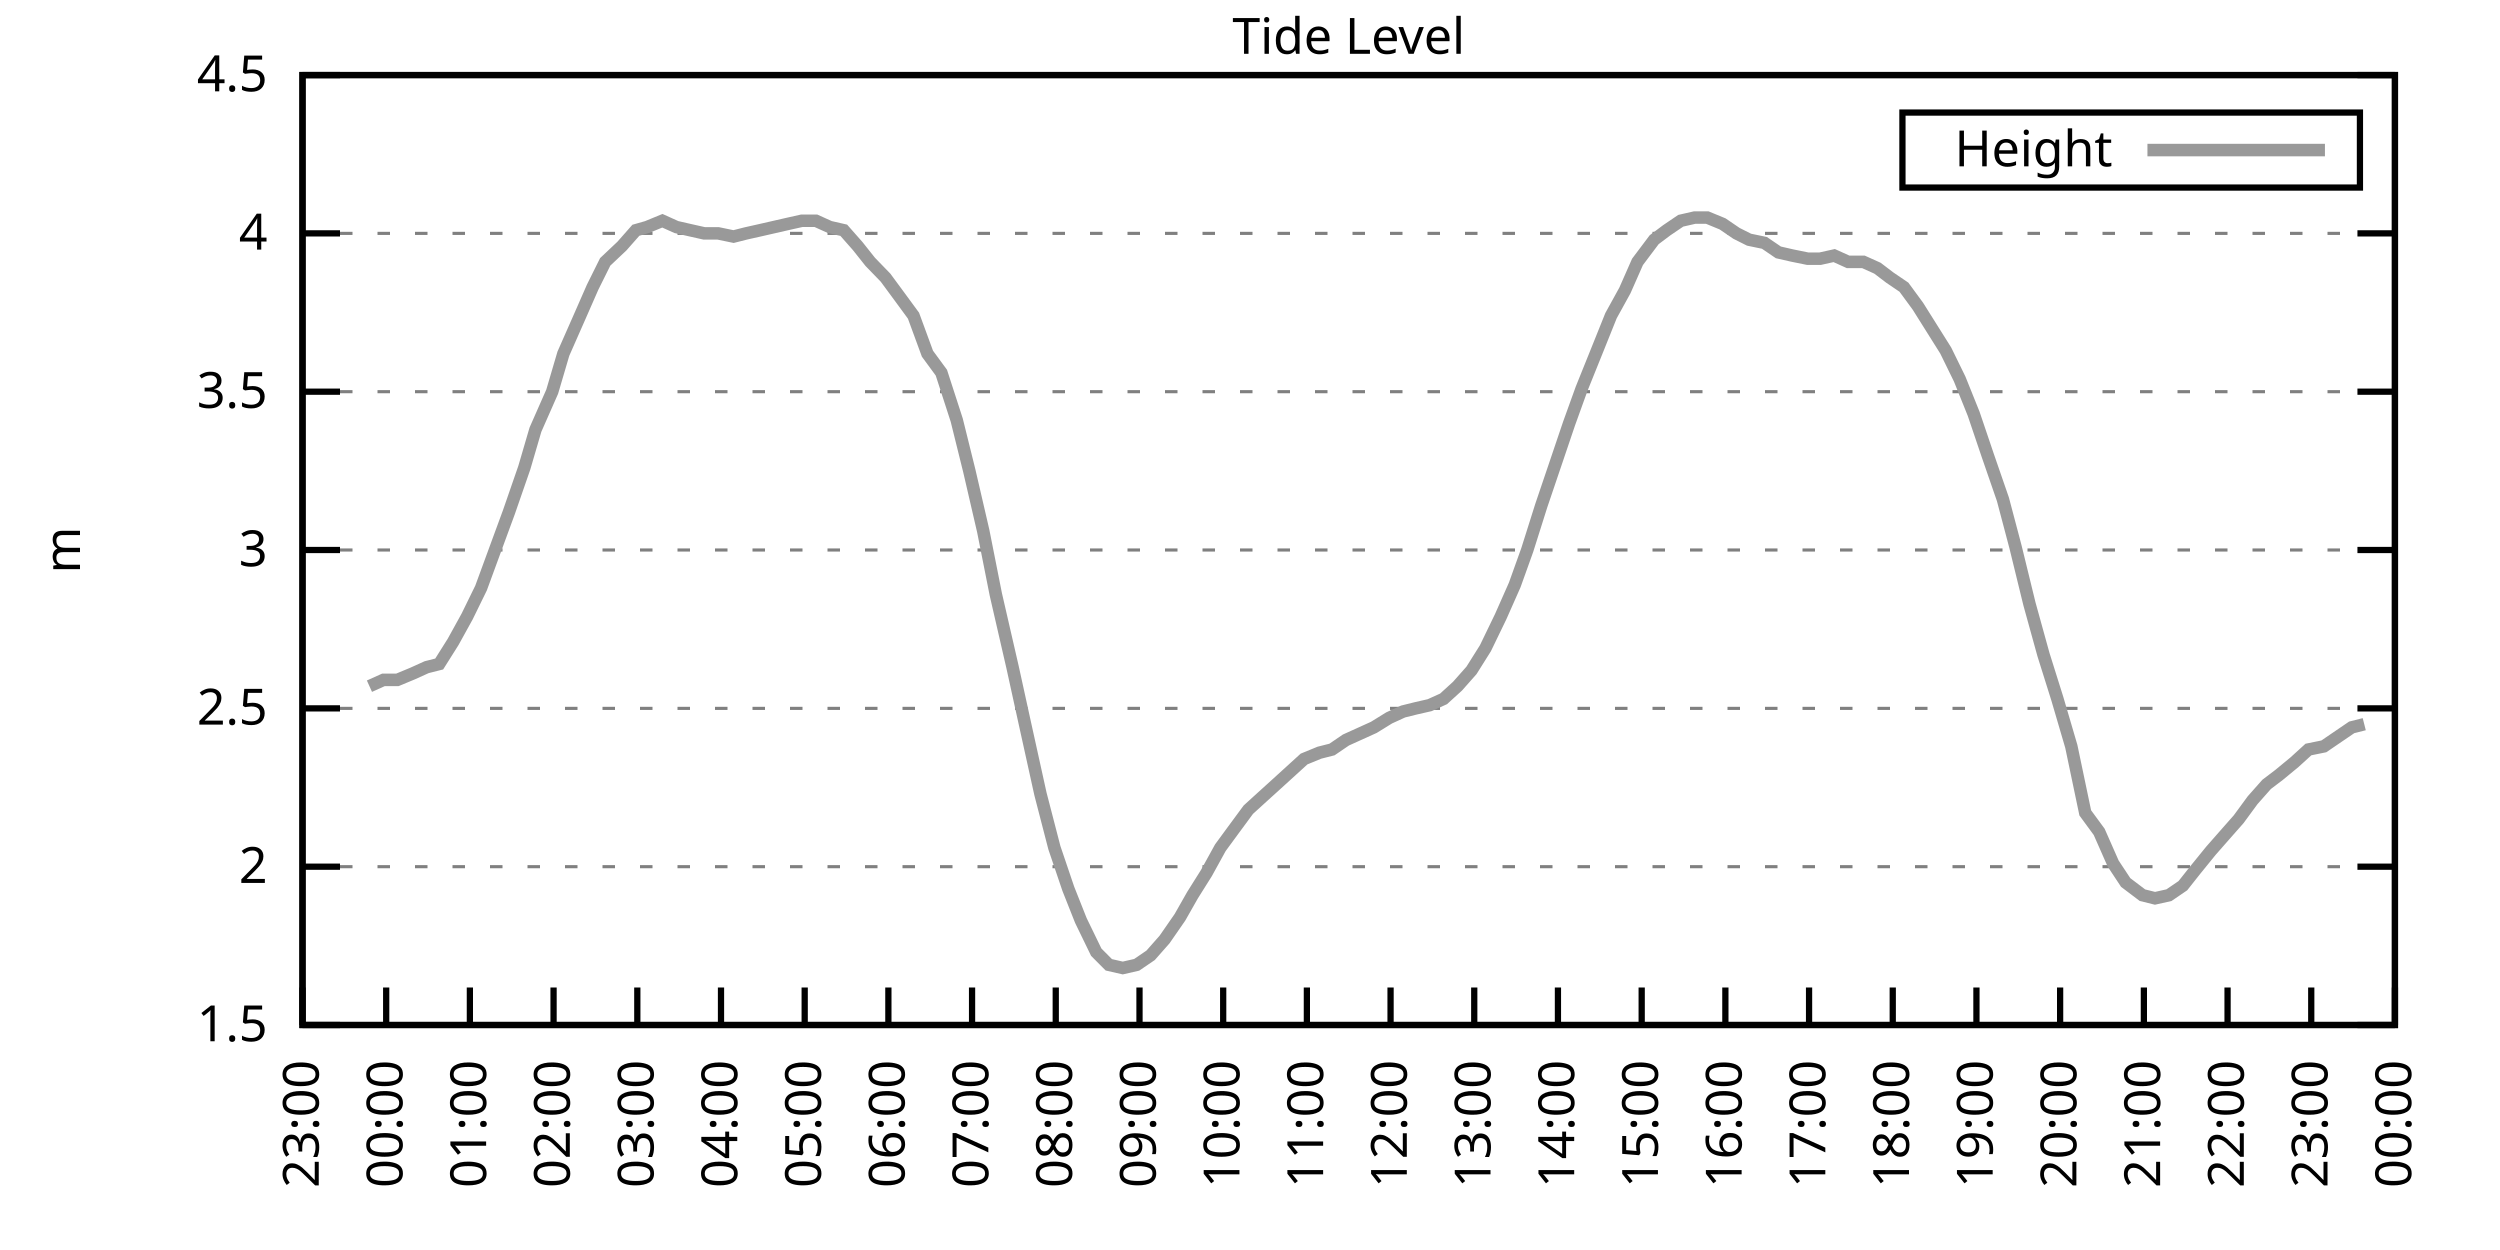
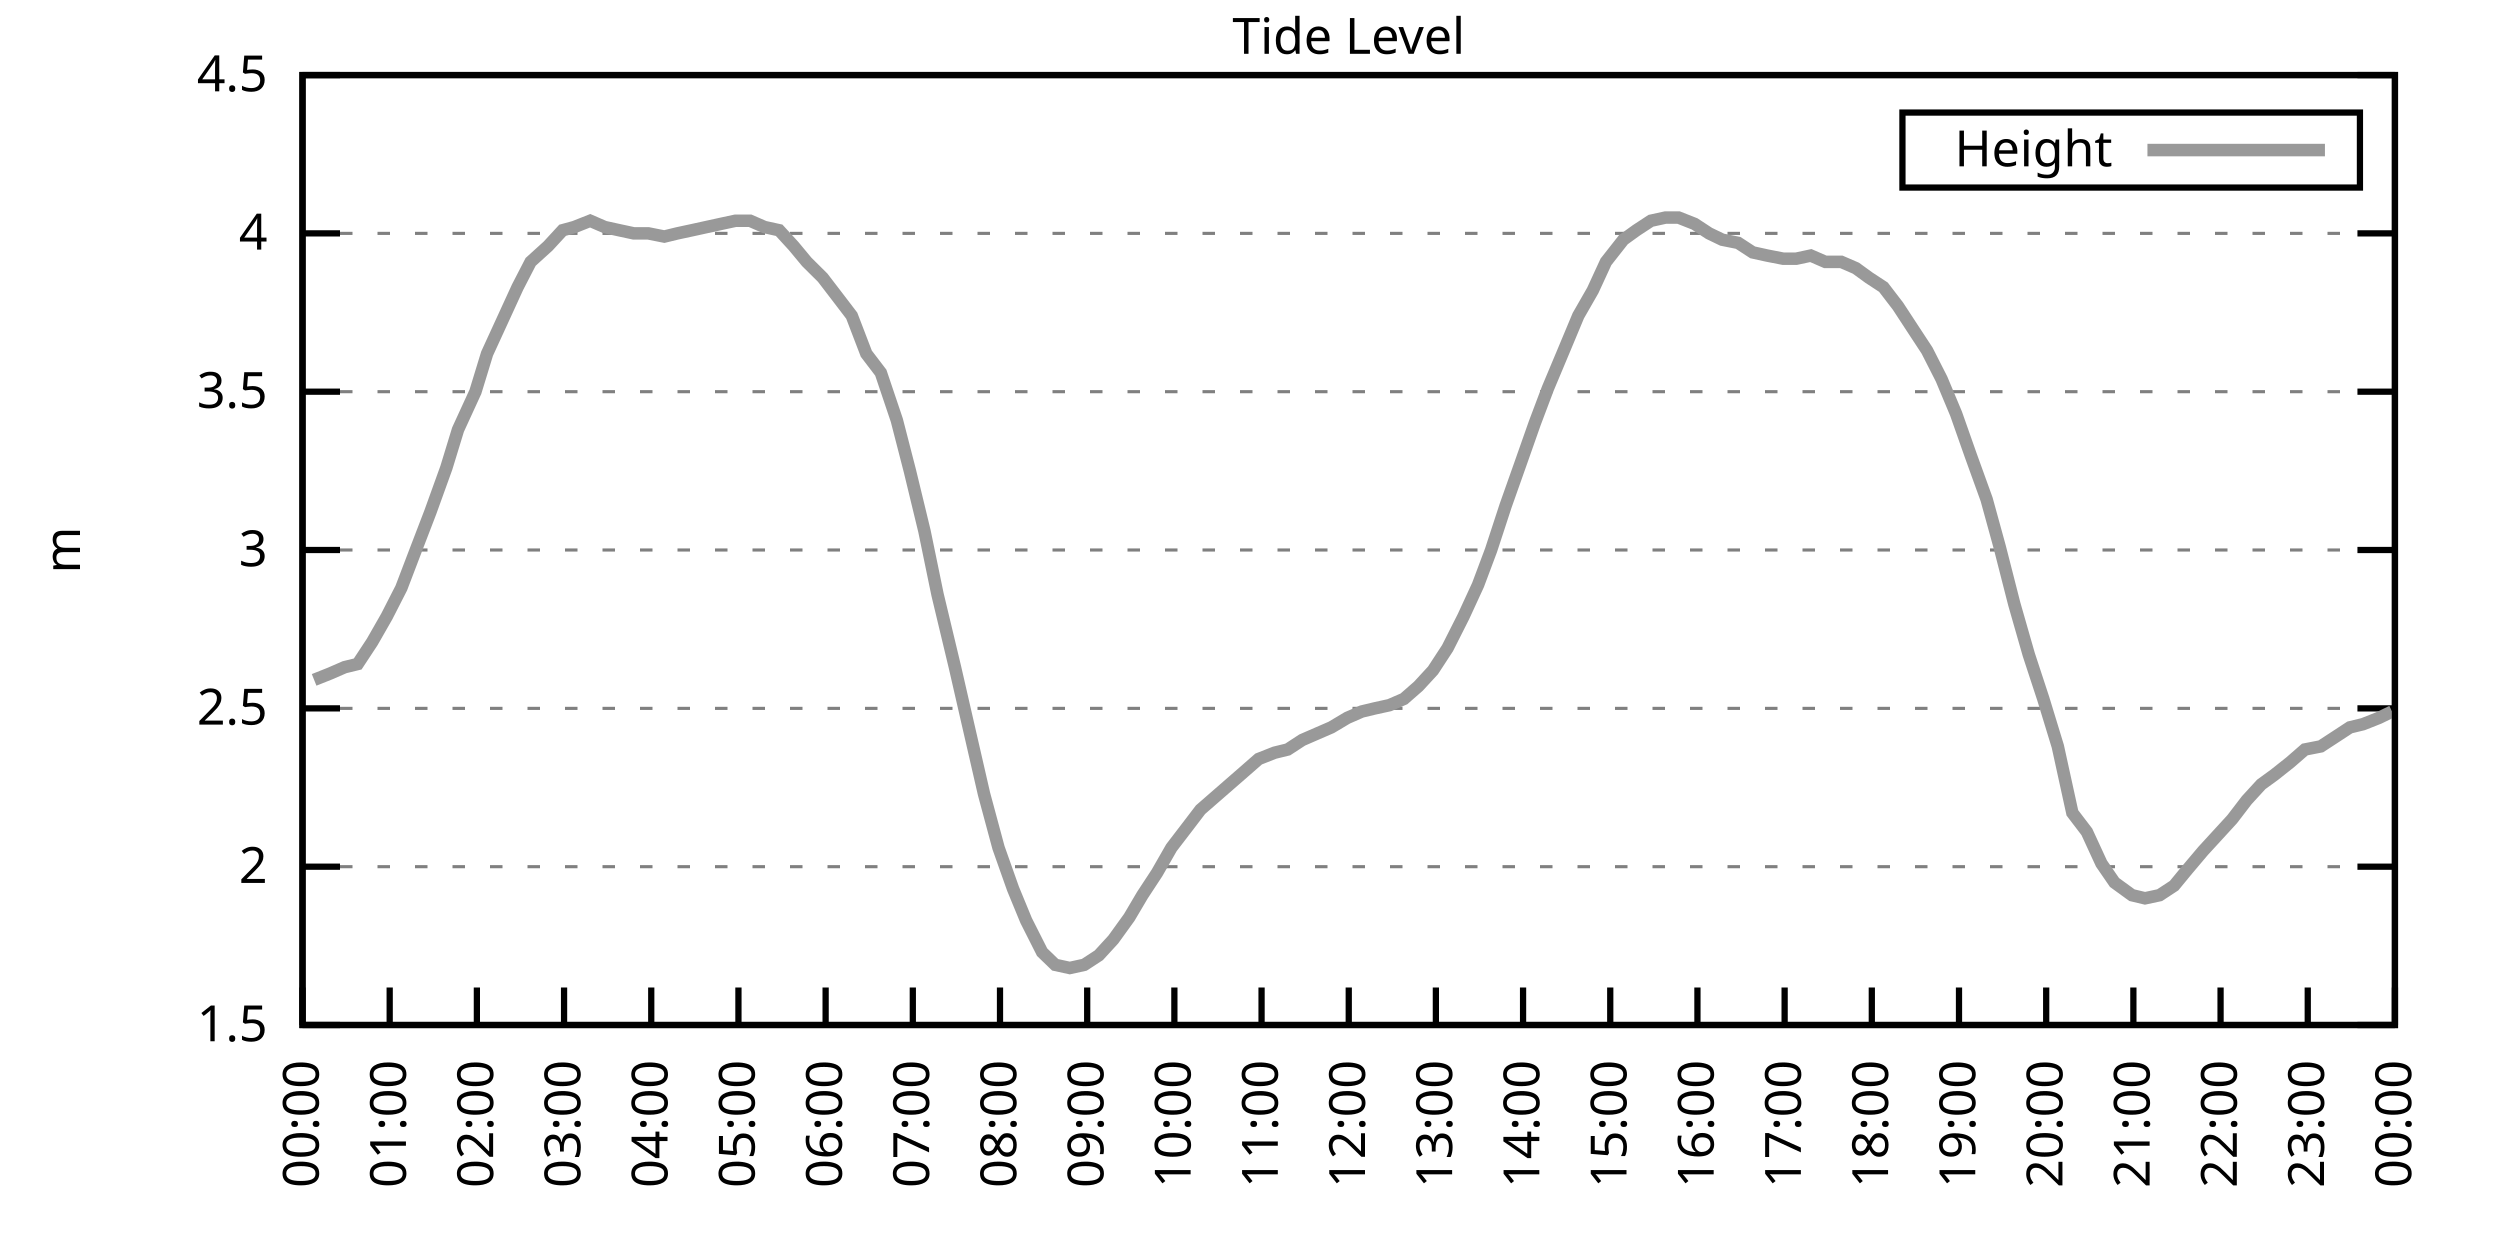
<svg xmlns="http://www.w3.org/2000/svg" xmlns:xlink="http://www.w3.org/1999/xlink" width="400" height="200" viewBox="0 0 400 200">
  <g id="gnuplot_canvas">
    <rect x="0" y="0" width="400" height="200" fill="none" />
    <defs>
      <circle id="gpDot" r="0.5" stroke-width="0.5" stroke="currentColor" />
      <path id="gpPt0" stroke-width="0.333" stroke="currentColor" d="M-1,0 h2 M0,-1 v2" />
      <path id="gpPt1" stroke-width="0.333" stroke="currentColor" d="M-1,-1 L1,1 M1,-1 L-1,1" />
      <path id="gpPt2" stroke-width="0.333" stroke="currentColor" d="M-1,0 L1,0 M0,-1 L0,1 M-1,-1 L1,1 M-1,1 L1,-1" />
      <rect id="gpPt3" stroke-width="0.333" stroke="currentColor" x="-1" y="-1" width="2" height="2" />
      <rect id="gpPt4" stroke-width="0.333" stroke="currentColor" fill="currentColor" x="-1" y="-1" width="2" height="2" />
      <circle id="gpPt5" stroke-width="0.333" stroke="currentColor" cx="0" cy="0" r="1" />
      <use xlink:href="#gpPt5" id="gpPt6" fill="currentColor" stroke="none" />
      <path id="gpPt7" stroke-width="0.333" stroke="currentColor" d="M0,-1.33 L-1.33,0.67 L1.33,0.67 z" />
      <use xlink:href="#gpPt7" id="gpPt8" fill="currentColor" stroke="none" />
      <use xlink:href="#gpPt7" id="gpPt9" stroke="currentColor" transform="rotate(180)" />
      <use xlink:href="#gpPt9" id="gpPt10" fill="currentColor" stroke="none" />
      <use xlink:href="#gpPt3" id="gpPt11" stroke="currentColor" transform="rotate(45)" />
      <use xlink:href="#gpPt11" id="gpPt12" fill="currentColor" stroke="none" />
      <path id="gpPt13" stroke-width="0.333" stroke="currentColor" d="M0,1.330 L1.265,0.411 L0.782,-1.067 L-0.782,-1.076 L-1.265,0.411 z" />
      <use xlink:href="#gpPt13" id="gpPt14" fill="currentColor" stroke="none" />
      <filter id="textbox" filterUnits="objectBoundingBox" x="0" y="0" height="1" width="1">
        <feFlood flood-color="white" flood-opacity="1" result="bgnd" />
        <feComposite in="SourceGraphic" in2="bgnd" operator="atop" />
      </filter>
      <filter id="greybox" filterUnits="objectBoundingBox" x="0" y="0" height="1" width="1">
        <feFlood flood-color="lightgrey" flood-opacity="1" result="grey" />
        <feComposite in="SourceGraphic" in2="grey" operator="atop" />
      </filter>
    </defs>
    <g fill="none" color="white" stroke="currentColor" stroke-width="1.00" stroke-linecap="butt" stroke-linejoin="miter">
</g>
    <g fill="none" color="black" stroke="currentColor" stroke-width="1.00" stroke-linecap="butt" stroke-linejoin="miter">
      <g stroke="none" shape-rendering="crispEdges">
        <polygon fill="rgb(255, 255, 255)" points="48.40,164.00 383.18,164.00 383.18,12.02 48.40,12.02 " />
      </g>
    </g>
    <g fill="none" color="black" stroke="currentColor" stroke-width="1.00" stroke-linecap="butt" stroke-linejoin="miter">
</g>
    <g fill="none" color="black" stroke="black" stroke-width="0.50" stroke-linecap="butt" stroke-linejoin="miter">
</g>
    <g fill="none" color="gray" stroke="currentColor" stroke-width="0.50" stroke-linecap="butt" stroke-linejoin="miter">
      <path stroke="gray" stroke-dasharray="2,4" class="gridline" d="M48.40,164.00 L383.19,164.00  " />
    </g>
    <g fill="none" color="gray" stroke="gray" stroke-width="1.00" stroke-linecap="butt" stroke-linejoin="miter">
</g>
    <g fill="none" color="black" stroke="currentColor" stroke-width="1.00" stroke-linecap="butt" stroke-linejoin="miter">
      <path stroke="black" d="M48.40,164.00 L54.40,164.00 M383.19,164.00 L377.19,164.00  " />
      <g transform="translate(42.80,166.60)" stroke="none" fill="black" font-family="Sans" font-size="8.00" text-anchor="end">
        <text>
          <tspan font-family="Sans"> 1.5</tspan>
        </text>
      </g>
    </g>
    <g fill="none" color="black" stroke="currentColor" stroke-width="1.00" stroke-linecap="butt" stroke-linejoin="miter">
</g>
    <g fill="none" color="black" stroke="black" stroke-width="0.50" stroke-linecap="butt" stroke-linejoin="miter">
</g>
    <g fill="none" color="gray" stroke="currentColor" stroke-width="0.50" stroke-linecap="butt" stroke-linejoin="miter">
      <path stroke="gray" stroke-dasharray="2,4" class="gridline" d="M48.40,138.67 L383.19,138.67  " />
    </g>
    <g fill="none" color="gray" stroke="gray" stroke-width="1.00" stroke-linecap="butt" stroke-linejoin="miter">
</g>
    <g fill="none" color="black" stroke="currentColor" stroke-width="1.00" stroke-linecap="butt" stroke-linejoin="miter">
      <path stroke="black" d="M48.40,138.67 L54.40,138.67 M383.19,138.67 L377.19,138.67  " />
      <g transform="translate(42.80,141.27)" stroke="none" fill="black" font-family="Sans" font-size="8.00" text-anchor="end">
        <text>
          <tspan font-family="Sans"> 2</tspan>
        </text>
      </g>
    </g>
    <g fill="none" color="black" stroke="currentColor" stroke-width="1.00" stroke-linecap="butt" stroke-linejoin="miter">
</g>
    <g fill="none" color="black" stroke="black" stroke-width="0.50" stroke-linecap="butt" stroke-linejoin="miter">
</g>
    <g fill="none" color="gray" stroke="currentColor" stroke-width="0.50" stroke-linecap="butt" stroke-linejoin="miter">
      <path stroke="gray" stroke-dasharray="2,4" class="gridline" d="M48.40,113.34 L383.19,113.34  " />
    </g>
    <g fill="none" color="gray" stroke="gray" stroke-width="1.00" stroke-linecap="butt" stroke-linejoin="miter">
</g>
    <g fill="none" color="black" stroke="currentColor" stroke-width="1.00" stroke-linecap="butt" stroke-linejoin="miter">
      <path stroke="black" d="M48.40,113.34 L54.40,113.34 M383.19,113.34 L377.19,113.34  " />
      <g transform="translate(42.80,115.94)" stroke="none" fill="black" font-family="Sans" font-size="8.00" text-anchor="end">
        <text>
          <tspan font-family="Sans"> 2.5</tspan>
        </text>
      </g>
    </g>
    <g fill="none" color="black" stroke="currentColor" stroke-width="1.00" stroke-linecap="butt" stroke-linejoin="miter">
</g>
    <g fill="none" color="black" stroke="black" stroke-width="0.50" stroke-linecap="butt" stroke-linejoin="miter">
</g>
    <g fill="none" color="gray" stroke="currentColor" stroke-width="0.50" stroke-linecap="butt" stroke-linejoin="miter">
      <path stroke="gray" stroke-dasharray="2,4" class="gridline" d="M48.40,88.00 L383.19,88.00  " />
    </g>
    <g fill="none" color="gray" stroke="gray" stroke-width="1.00" stroke-linecap="butt" stroke-linejoin="miter">
</g>
    <g fill="none" color="black" stroke="currentColor" stroke-width="1.00" stroke-linecap="butt" stroke-linejoin="miter">
      <path stroke="black" d="M48.40,88.00 L54.40,88.00 M383.19,88.00 L377.19,88.00  " />
      <g transform="translate(42.80,90.60)" stroke="none" fill="black" font-family="Sans" font-size="8.00" text-anchor="end">
        <text>
          <tspan font-family="Sans"> 3</tspan>
        </text>
      </g>
    </g>
    <g fill="none" color="black" stroke="currentColor" stroke-width="1.00" stroke-linecap="butt" stroke-linejoin="miter">
</g>
    <g fill="none" color="black" stroke="black" stroke-width="0.50" stroke-linecap="butt" stroke-linejoin="miter">
</g>
    <g fill="none" color="gray" stroke="currentColor" stroke-width="0.50" stroke-linecap="butt" stroke-linejoin="miter">
      <path stroke="gray" stroke-dasharray="2,4" class="gridline" d="M48.40,62.67 L383.19,62.67  " />
    </g>
    <g fill="none" color="gray" stroke="gray" stroke-width="1.00" stroke-linecap="butt" stroke-linejoin="miter">
</g>
    <g fill="none" color="black" stroke="currentColor" stroke-width="1.00" stroke-linecap="butt" stroke-linejoin="miter">
      <path stroke="black" d="M48.40,62.67 L54.40,62.67 M383.19,62.67 L377.19,62.67  " />
      <g transform="translate(42.80,65.27)" stroke="none" fill="black" font-family="Sans" font-size="8.00" text-anchor="end">
        <text>
          <tspan font-family="Sans"> 3.5</tspan>
        </text>
      </g>
    </g>
    <g fill="none" color="black" stroke="currentColor" stroke-width="1.00" stroke-linecap="butt" stroke-linejoin="miter">
</g>
    <g fill="none" color="black" stroke="black" stroke-width="0.50" stroke-linecap="butt" stroke-linejoin="miter">
</g>
    <g fill="none" color="gray" stroke="currentColor" stroke-width="0.50" stroke-linecap="butt" stroke-linejoin="miter">
      <path stroke="gray" stroke-dasharray="2,4" class="gridline" d="M48.40,37.34 L383.19,37.34  " />
    </g>
    <g fill="none" color="gray" stroke="gray" stroke-width="1.00" stroke-linecap="butt" stroke-linejoin="miter">
</g>
    <g fill="none" color="black" stroke="currentColor" stroke-width="1.00" stroke-linecap="butt" stroke-linejoin="miter">
      <path stroke="black" d="M48.40,37.34 L54.40,37.34 M383.19,37.34 L377.19,37.34  " />
      <g transform="translate(42.80,39.94)" stroke="none" fill="black" font-family="Sans" font-size="8.00" text-anchor="end">
        <text>
          <tspan font-family="Sans"> 4</tspan>
        </text>
      </g>
    </g>
    <g fill="none" color="black" stroke="currentColor" stroke-width="1.00" stroke-linecap="butt" stroke-linejoin="miter">
</g>
    <g fill="none" color="black" stroke="black" stroke-width="0.50" stroke-linecap="butt" stroke-linejoin="miter">
</g>
    <g fill="none" color="gray" stroke="currentColor" stroke-width="0.50" stroke-linecap="butt" stroke-linejoin="miter">
      <path stroke="gray" stroke-dasharray="2,4" class="gridline" d="M48.40,12.01 L383.19,12.01  " />
    </g>
    <g fill="none" color="gray" stroke="gray" stroke-width="1.00" stroke-linecap="butt" stroke-linejoin="miter">
</g>
    <g fill="none" color="black" stroke="currentColor" stroke-width="1.00" stroke-linecap="butt" stroke-linejoin="miter">
      <path stroke="black" d="M48.40,12.01 L54.40,12.01 M383.19,12.01 L377.19,12.01  " />
      <g transform="translate(42.80,14.61)" stroke="none" fill="black" font-family="Sans" font-size="8.00" text-anchor="end">
        <text>
          <tspan font-family="Sans"> 4.5</tspan>
        </text>
      </g>
    </g>
    <g fill="none" color="black" stroke="currentColor" stroke-width="1.00" stroke-linecap="butt" stroke-linejoin="miter">
      <path stroke="black" d="M48.40,164.00 L48.40,158.00  " />
      <g transform="translate(51.00,169.60) rotate(270.00)" stroke="none" fill="black" font-family="Sans" font-size="8.00" text-anchor="end">
        <text>
-           <tspan font-family="Sans">23:00</tspan>
-         </text>
-       </g>
-     </g>
-     <g fill="none" color="black" stroke="currentColor" stroke-width="1.00" stroke-linecap="butt" stroke-linejoin="miter">
-       <path stroke="black" d="M61.79,164.00 L61.79,158.00  " />
-       <g transform="translate(64.39,169.60) rotate(270.00)" stroke="none" fill="black" font-family="Sans" font-size="8.00" text-anchor="end">
-         <text>
          <tspan font-family="Sans">00:00</tspan>
        </text>
      </g>
    </g>
    <g fill="none" color="black" stroke="currentColor" stroke-width="1.00" stroke-linecap="butt" stroke-linejoin="miter">
-       <path stroke="black" d="M75.18,164.00 L75.18,158.00  " />
-       <g transform="translate(77.78,169.60) rotate(270.00)" stroke="none" fill="black" font-family="Sans" font-size="8.00" text-anchor="end">
+       <path stroke="black" d="M62.35,164.00 L62.35,158.00  " />
+       <g transform="translate(64.95,169.60) rotate(270.00)" stroke="none" fill="black" font-family="Sans" font-size="8.00" text-anchor="end">
        <text>
          <tspan font-family="Sans">01:00</tspan>
        </text>
      </g>
    </g>
    <g fill="none" color="black" stroke="currentColor" stroke-width="1.00" stroke-linecap="butt" stroke-linejoin="miter">
-       <path stroke="black" d="M88.57,164.00 L88.57,158.00  " />
-       <g transform="translate(91.17,169.60) rotate(270.00)" stroke="none" fill="black" font-family="Sans" font-size="8.00" text-anchor="end">
+       <path stroke="black" d="M76.30,164.00 L76.30,158.00  " />
+       <g transform="translate(78.90,169.60) rotate(270.00)" stroke="none" fill="black" font-family="Sans" font-size="8.00" text-anchor="end">
        <text>
          <tspan font-family="Sans">02:00</tspan>
        </text>
      </g>
    </g>
    <g fill="none" color="black" stroke="currentColor" stroke-width="1.00" stroke-linecap="butt" stroke-linejoin="miter">
-       <path stroke="black" d="M101.97,164.00 L101.97,158.00  " />
-       <g transform="translate(104.57,169.60) rotate(270.00)" stroke="none" fill="black" font-family="Sans" font-size="8.00" text-anchor="end">
+       <path stroke="black" d="M90.25,164.00 L90.25,158.00  " />
+       <g transform="translate(92.85,169.60) rotate(270.00)" stroke="none" fill="black" font-family="Sans" font-size="8.00" text-anchor="end">
        <text>
          <tspan font-family="Sans">03:00</tspan>
        </text>
      </g>
    </g>
    <g fill="none" color="black" stroke="currentColor" stroke-width="1.00" stroke-linecap="butt" stroke-linejoin="miter">
-       <path stroke="black" d="M115.36,164.00 L115.36,158.00  " />
-       <g transform="translate(117.96,169.60) rotate(270.00)" stroke="none" fill="black" font-family="Sans" font-size="8.00" text-anchor="end">
+       <path stroke="black" d="M104.20,164.00 L104.20,158.00  " />
+       <g transform="translate(106.80,169.60) rotate(270.00)" stroke="none" fill="black" font-family="Sans" font-size="8.00" text-anchor="end">
        <text>
          <tspan font-family="Sans">04:00</tspan>
        </text>
      </g>
    </g>
    <g fill="none" color="black" stroke="currentColor" stroke-width="1.00" stroke-linecap="butt" stroke-linejoin="miter">
-       <path stroke="black" d="M128.75,164.00 L128.75,158.00  " />
-       <g transform="translate(131.35,169.60) rotate(270.00)" stroke="none" fill="black" font-family="Sans" font-size="8.00" text-anchor="end">
+       <path stroke="black" d="M118.15,164.00 L118.15,158.00  " />
+       <g transform="translate(120.75,169.60) rotate(270.00)" stroke="none" fill="black" font-family="Sans" font-size="8.00" text-anchor="end">
        <text>
          <tspan font-family="Sans">05:00</tspan>
        </text>
      </g>
    </g>
    <g fill="none" color="black" stroke="currentColor" stroke-width="1.00" stroke-linecap="butt" stroke-linejoin="miter">
-       <path stroke="black" d="M142.14,164.00 L142.14,158.00  " />
-       <g transform="translate(144.74,169.60) rotate(270.00)" stroke="none" fill="black" font-family="Sans" font-size="8.00" text-anchor="end">
+       <path stroke="black" d="M132.10,164.00 L132.10,158.00  " />
+       <g transform="translate(134.70,169.60) rotate(270.00)" stroke="none" fill="black" font-family="Sans" font-size="8.00" text-anchor="end">
        <text>
          <tspan font-family="Sans">06:00</tspan>
        </text>
      </g>
    </g>
    <g fill="none" color="black" stroke="currentColor" stroke-width="1.00" stroke-linecap="butt" stroke-linejoin="miter">
-       <path stroke="black" d="M155.53,164.00 L155.53,158.00  " />
-       <g transform="translate(158.13,169.60) rotate(270.00)" stroke="none" fill="black" font-family="Sans" font-size="8.00" text-anchor="end">
+       <path stroke="black" d="M146.05,164.00 L146.05,158.00  " />
+       <g transform="translate(148.65,169.60) rotate(270.00)" stroke="none" fill="black" font-family="Sans" font-size="8.00" text-anchor="end">
        <text>
          <tspan font-family="Sans">07:00</tspan>
        </text>
      </g>
    </g>
    <g fill="none" color="black" stroke="currentColor" stroke-width="1.00" stroke-linecap="butt" stroke-linejoin="miter">
-       <path stroke="black" d="M168.92,164.00 L168.92,158.00  " />
-       <g transform="translate(171.52,169.60) rotate(270.00)" stroke="none" fill="black" font-family="Sans" font-size="8.00" text-anchor="end">
+       <path stroke="black" d="M160.00,164.00 L160.00,158.00  " />
+       <g transform="translate(162.60,169.60) rotate(270.00)" stroke="none" fill="black" font-family="Sans" font-size="8.00" text-anchor="end">
        <text>
          <tspan font-family="Sans">08:00</tspan>
        </text>
      </g>
    </g>
    <g fill="none" color="black" stroke="currentColor" stroke-width="1.00" stroke-linecap="butt" stroke-linejoin="miter">
-       <path stroke="black" d="M182.32,164.00 L182.32,158.00  " />
-       <g transform="translate(184.92,169.60) rotate(270.00)" stroke="none" fill="black" font-family="Sans" font-size="8.00" text-anchor="end">
+       <path stroke="black" d="M173.95,164.00 L173.95,158.00  " />
+       <g transform="translate(176.55,169.60) rotate(270.00)" stroke="none" fill="black" font-family="Sans" font-size="8.00" text-anchor="end">
        <text>
          <tspan font-family="Sans">09:00</tspan>
        </text>
      </g>
    </g>
    <g fill="none" color="black" stroke="currentColor" stroke-width="1.00" stroke-linecap="butt" stroke-linejoin="miter">
-       <path stroke="black" d="M195.71,164.00 L195.71,158.00  " />
-       <g transform="translate(198.31,169.60) rotate(270.00)" stroke="none" fill="black" font-family="Sans" font-size="8.00" text-anchor="end">
+       <path stroke="black" d="M187.90,164.00 L187.90,158.00  " />
+       <g transform="translate(190.50,169.60) rotate(270.00)" stroke="none" fill="black" font-family="Sans" font-size="8.00" text-anchor="end">
        <text>
          <tspan font-family="Sans">10:00</tspan>
        </text>
      </g>
    </g>
    <g fill="none" color="black" stroke="currentColor" stroke-width="1.00" stroke-linecap="butt" stroke-linejoin="miter">
-       <path stroke="black" d="M209.10,164.00 L209.10,158.00  " />
-       <g transform="translate(211.70,169.60) rotate(270.00)" stroke="none" fill="black" font-family="Sans" font-size="8.00" text-anchor="end">
+       <path stroke="black" d="M201.85,164.00 L201.85,158.00  " />
+       <g transform="translate(204.45,169.60) rotate(270.00)" stroke="none" fill="black" font-family="Sans" font-size="8.00" text-anchor="end">
        <text>
          <tspan font-family="Sans">11:00</tspan>
        </text>
      </g>
    </g>
    <g fill="none" color="black" stroke="currentColor" stroke-width="1.00" stroke-linecap="butt" stroke-linejoin="miter">
-       <path stroke="black" d="M222.49,164.00 L222.49,158.00  " />
-       <g transform="translate(225.09,169.60) rotate(270.00)" stroke="none" fill="black" font-family="Sans" font-size="8.00" text-anchor="end">
+       <path stroke="black" d="M215.80,164.00 L215.80,158.00  " />
+       <g transform="translate(218.40,169.60) rotate(270.00)" stroke="none" fill="black" font-family="Sans" font-size="8.00" text-anchor="end">
        <text>
          <tspan font-family="Sans">12:00</tspan>
        </text>
      </g>
    </g>
    <g fill="none" color="black" stroke="currentColor" stroke-width="1.00" stroke-linecap="butt" stroke-linejoin="miter">
-       <path stroke="black" d="M235.88,164.00 L235.88,158.00  " />
-       <g transform="translate(238.48,169.60) rotate(270.00)" stroke="none" fill="black" font-family="Sans" font-size="8.00" text-anchor="end">
+       <path stroke="black" d="M229.74,164.00 L229.74,158.00  " />
+       <g transform="translate(232.34,169.60) rotate(270.00)" stroke="none" fill="black" font-family="Sans" font-size="8.00" text-anchor="end">
        <text>
          <tspan font-family="Sans">13:00</tspan>
        </text>
      </g>
    </g>
    <g fill="none" color="black" stroke="currentColor" stroke-width="1.00" stroke-linecap="butt" stroke-linejoin="miter">
-       <path stroke="black" d="M249.27,164.00 L249.27,158.00  " />
-       <g transform="translate(251.87,169.60) rotate(270.00)" stroke="none" fill="black" font-family="Sans" font-size="8.00" text-anchor="end">
+       <path stroke="black" d="M243.69,164.00 L243.69,158.00  " />
+       <g transform="translate(246.29,169.60) rotate(270.00)" stroke="none" fill="black" font-family="Sans" font-size="8.00" text-anchor="end">
        <text>
          <tspan font-family="Sans">14:00</tspan>
        </text>
      </g>
    </g>
    <g fill="none" color="black" stroke="currentColor" stroke-width="1.00" stroke-linecap="butt" stroke-linejoin="miter">
-       <path stroke="black" d="M262.67,164.00 L262.67,158.00  " />
-       <g transform="translate(265.27,169.60) rotate(270.00)" stroke="none" fill="black" font-family="Sans" font-size="8.00" text-anchor="end">
+       <path stroke="black" d="M257.64,164.00 L257.64,158.00  " />
+       <g transform="translate(260.24,169.60) rotate(270.00)" stroke="none" fill="black" font-family="Sans" font-size="8.00" text-anchor="end">
        <text>
          <tspan font-family="Sans">15:00</tspan>
        </text>
      </g>
    </g>
    <g fill="none" color="black" stroke="currentColor" stroke-width="1.00" stroke-linecap="butt" stroke-linejoin="miter">
-       <path stroke="black" d="M276.06,164.00 L276.06,158.00  " />
-       <g transform="translate(278.66,169.60) rotate(270.00)" stroke="none" fill="black" font-family="Sans" font-size="8.00" text-anchor="end">
+       <path stroke="black" d="M271.59,164.00 L271.59,158.00  " />
+       <g transform="translate(274.19,169.60) rotate(270.00)" stroke="none" fill="black" font-family="Sans" font-size="8.00" text-anchor="end">
        <text>
          <tspan font-family="Sans">16:00</tspan>
        </text>
      </g>
    </g>
    <g fill="none" color="black" stroke="currentColor" stroke-width="1.00" stroke-linecap="butt" stroke-linejoin="miter">
-       <path stroke="black" d="M289.45,164.00 L289.45,158.00  " />
-       <g transform="translate(292.05,169.60) rotate(270.00)" stroke="none" fill="black" font-family="Sans" font-size="8.00" text-anchor="end">
+       <path stroke="black" d="M285.54,164.00 L285.54,158.00  " />
+       <g transform="translate(288.14,169.60) rotate(270.00)" stroke="none" fill="black" font-family="Sans" font-size="8.00" text-anchor="end">
        <text>
          <tspan font-family="Sans">17:00</tspan>
        </text>
      </g>
    </g>
    <g fill="none" color="black" stroke="currentColor" stroke-width="1.00" stroke-linecap="butt" stroke-linejoin="miter">
-       <path stroke="black" d="M302.84,164.00 L302.84,158.00  " />
-       <g transform="translate(305.44,169.60) rotate(270.00)" stroke="none" fill="black" font-family="Sans" font-size="8.00" text-anchor="end">
+       <path stroke="black" d="M299.49,164.00 L299.49,158.00  " />
+       <g transform="translate(302.09,169.60) rotate(270.00)" stroke="none" fill="black" font-family="Sans" font-size="8.00" text-anchor="end">
        <text>
          <tspan font-family="Sans">18:00</tspan>
        </text>
      </g>
    </g>
    <g fill="none" color="black" stroke="currentColor" stroke-width="1.00" stroke-linecap="butt" stroke-linejoin="miter">
-       <path stroke="black" d="M316.23,164.00 L316.23,158.00  " />
-       <g transform="translate(318.83,169.60) rotate(270.00)" stroke="none" fill="black" font-family="Sans" font-size="8.00" text-anchor="end">
+       <path stroke="black" d="M313.44,164.00 L313.44,158.00  " />
+       <g transform="translate(316.04,169.60) rotate(270.00)" stroke="none" fill="black" font-family="Sans" font-size="8.00" text-anchor="end">
        <text>
          <tspan font-family="Sans">19:00</tspan>
        </text>
      </g>
    </g>
    <g fill="none" color="black" stroke="currentColor" stroke-width="1.00" stroke-linecap="butt" stroke-linejoin="miter">
-       <path stroke="black" d="M329.62,164.00 L329.62,158.00  " />
-       <g transform="translate(332.22,169.60) rotate(270.00)" stroke="none" fill="black" font-family="Sans" font-size="8.00" text-anchor="end">
+       <path stroke="black" d="M327.39,164.00 L327.39,158.00  " />
+       <g transform="translate(329.99,169.60) rotate(270.00)" stroke="none" fill="black" font-family="Sans" font-size="8.00" text-anchor="end">
        <text>
          <tspan font-family="Sans">20:00</tspan>
        </text>
      </g>
    </g>
    <g fill="none" color="black" stroke="currentColor" stroke-width="1.00" stroke-linecap="butt" stroke-linejoin="miter">
-       <path stroke="black" d="M343.02,164.00 L343.02,158.00  " />
-       <g transform="translate(345.62,169.60) rotate(270.00)" stroke="none" fill="black" font-family="Sans" font-size="8.00" text-anchor="end">
+       <path stroke="black" d="M341.34,164.00 L341.34,158.00  " />
+       <g transform="translate(343.94,169.60) rotate(270.00)" stroke="none" fill="black" font-family="Sans" font-size="8.00" text-anchor="end">
        <text>
          <tspan font-family="Sans">21:00</tspan>
        </text>
      </g>
    </g>
    <g fill="none" color="black" stroke="currentColor" stroke-width="1.00" stroke-linecap="butt" stroke-linejoin="miter">
-       <path stroke="black" d="M356.41,164.00 L356.41,158.00  " />
-       <g transform="translate(359.01,169.60) rotate(270.00)" stroke="none" fill="black" font-family="Sans" font-size="8.00" text-anchor="end">
+       <path stroke="black" d="M355.29,164.00 L355.29,158.00  " />
+       <g transform="translate(357.89,169.60) rotate(270.00)" stroke="none" fill="black" font-family="Sans" font-size="8.00" text-anchor="end">
        <text>
          <tspan font-family="Sans">22:00</tspan>
        </text>
      </g>
    </g>
    <g fill="none" color="black" stroke="currentColor" stroke-width="1.00" stroke-linecap="butt" stroke-linejoin="miter">
-       <path stroke="black" d="M369.80,164.00 L369.80,158.00  " />
-       <g transform="translate(372.40,169.60) rotate(270.00)" stroke="none" fill="black" font-family="Sans" font-size="8.00" text-anchor="end">
+       <path stroke="black" d="M369.24,164.00 L369.24,158.00  " />
+       <g transform="translate(371.84,169.60) rotate(270.00)" stroke="none" fill="black" font-family="Sans" font-size="8.00" text-anchor="end">
        <text>
          <tspan font-family="Sans">23:00</tspan>
        </text>
      </g>
    </g>
    <g fill="none" color="black" stroke="currentColor" stroke-width="1.00" stroke-linecap="butt" stroke-linejoin="miter">
      <path stroke="black" d="M383.19,164.00 L383.19,158.00  " />
      <g transform="translate(385.79,169.60) rotate(270.00)" stroke="none" fill="black" font-family="Sans" font-size="8.00" text-anchor="end">
        <text>
          <tspan font-family="Sans">00:00</tspan>
        </text>
      </g>
    </g>
    <g fill="none" color="black" stroke="currentColor" stroke-width="1.00" stroke-linecap="butt" stroke-linejoin="miter">
</g>
    <g fill="none" color="black" stroke="currentColor" stroke-width="1.00" stroke-linecap="butt" stroke-linejoin="miter">
      <path stroke="black" d="M48.40,12.01 L48.40,164.00 L383.19,164.00 L383.19,12.01 L48.40,12.01 Z  " />
    </g>
    <g fill="none" color="black" stroke="currentColor" stroke-width="1.00" stroke-linecap="butt" stroke-linejoin="miter">
</g>
    <g fill="none" color="black" stroke="currentColor" stroke-width="1.00" stroke-linecap="butt" stroke-linejoin="miter">
      <path stroke="black" d="M304.39,30.01 L304.39,18.01 L377.59,18.01 L377.59,30.01 L304.39,30.01 Z  " />
    </g>
    <g id="Tide_level_plot_1">
      <g fill="none" color="white" stroke="black" stroke-width="2.00" stroke-linecap="butt" stroke-linejoin="miter">
</g>
      <g fill="none" color="black" stroke="currentColor" stroke-width="2.00" stroke-linecap="butt" stroke-linejoin="miter">
        <g transform="translate(337.99,26.61)" stroke="none" fill="black" font-family="Sans" font-size="8.00" text-anchor="end">
          <text>
            <tspan font-family="Sans">Height</tspan>
          </text>
        </g>
      </g>
      <g fill="none" color="black" stroke="currentColor" stroke-width="2.00" stroke-linecap="butt" stroke-linejoin="miter">
-         <path stroke="rgb(153, 153, 153)" d="M343.59,24.01 L371.99,24.01 M59.11,109.79 L61.35,108.78 L63.58,108.78 L66.03,107.76 L68.26,106.75 L70.27,106.24   L72.50,102.70 L74.74,98.64 L76.97,94.08 L79.20,88.00 L81.43,81.93 L83.89,74.83 L85.67,68.75 L88.35,62.67   L90.14,56.59 L92.82,50.51 L94.82,45.95 L96.83,41.90 L99.51,39.37 L101.74,36.84 L103.53,36.33 L105.98,35.32   L108.22,36.33 L110.45,36.84 L112.68,37.34 L114.91,37.34 L117.37,37.85 L119.38,37.34 L121.61,36.84 L123.84,36.33   L126.07,35.82 L128.30,35.32 L130.54,35.32 L132.77,36.33 L135.00,36.84 L137.23,39.37 L139.24,41.90 L141.69,44.43   L143.93,47.47 L146.16,50.51 L148.39,56.59 L150.62,59.63 L153.08,67.23 L155.09,75.34 L157.32,84.97 L159.33,95.10   L162.01,106.75 L164.01,115.87 L166.47,127.02 L168.70,135.63 L170.93,142.21 L172.94,147.28 L175.40,152.35 L177.41,154.37   L179.64,154.88 L181.87,154.37 L184.10,152.85 L186.33,150.32 L188.79,146.77 L190.80,143.23 L193.03,139.68 L195.26,135.63   L197.49,132.59 L199.73,129.55 L201.96,127.52 L204.19,125.50 L206.42,123.47 L208.65,121.44 L211.11,120.43 L213.12,119.92   L215.35,118.40 L217.58,117.39 L219.81,116.38 L222.27,114.86 L224.50,113.84 L226.51,113.34 L228.74,112.83 L230.97,111.82   L233.20,109.79 L235.44,107.26 L237.67,103.71 L240.12,98.64 L242.36,93.58 L244.36,88.00 L246.60,80.91 L248.83,74.33   L251.06,67.74 L253.07,62.17 L255.52,56.09 L257.76,50.51 L259.99,46.46 L262.00,41.90 L264.67,38.35 L266.68,36.84   L268.92,35.32 L271.15,34.81 L273.16,34.81 L275.61,35.82 L277.84,37.34 L279.85,38.35 L282.31,38.86 L284.54,40.38   L286.77,40.89 L289.23,41.39 L291.23,41.39 L293.47,40.89 L295.70,41.90 L298.15,41.90 L300.39,42.91 L302.39,44.43   L304.63,45.95 L306.86,48.99 L309.09,52.54 L311.32,56.09 L313.55,60.65 L315.79,66.22 L318.02,72.81 L320.47,79.90   L322.48,87.50 L324.71,96.62 L326.95,104.72 L329.18,111.82 L331.41,119.42 L333.64,130.06 L335.87,133.10 L338.10,138.16   L340.11,141.20 L342.79,143.23 L344.80,143.73 L347.03,143.23 L349.26,141.71 L351.27,139.17 L353.73,136.14 L355.96,133.60   L358.19,131.07 L360.42,128.03 L362.66,125.50 L364.66,123.98 L367.12,121.95 L369.35,119.92 L371.81,119.42 L374.04,117.90   L376.27,116.38 L378.28,115.87  " />
+         <path stroke="rgb(153, 153, 153)" d="M343.59,24.01 L371.99,24.01 M50.26,108.78 L52.82,107.76 L55.14,106.75 L57.23,106.24 L59.56,102.70 L61.88,98.64   L64.21,94.08 L66.53,88.00 L68.86,81.93 L71.42,74.83 L73.28,68.75 L76.07,62.67 L77.93,56.59 L80.72,50.51   L82.81,45.95 L84.90,41.90 L87.69,39.37 L90.02,36.84 L91.88,36.33 L94.43,35.32 L96.76,36.33 L99.08,36.84   L101.41,37.34 L103.73,37.34 L106.29,37.85 L108.38,37.34 L110.71,36.84 L113.03,36.33 L115.36,35.82 L117.68,35.32   L120.01,35.32 L122.33,36.33 L124.66,36.84 L126.98,39.37 L129.08,41.90 L131.63,44.43 L133.96,47.47 L136.28,50.51   L138.61,56.59 L140.93,59.63 L143.49,67.23 L145.58,75.34 L147.91,84.97 L150.00,95.10 L152.79,106.75 L154.88,115.87   L157.44,127.02 L159.76,135.63 L162.09,142.21 L164.18,147.28 L166.74,152.35 L168.83,154.37 L171.16,154.88 L173.48,154.37   L175.81,152.85 L178.13,150.32 L180.69,146.77 L182.78,143.23 L185.11,139.68 L187.43,135.63 L189.76,132.59 L192.08,129.55   L194.41,127.52 L196.73,125.50 L199.06,123.47 L201.38,121.44 L203.94,120.43 L206.03,119.92 L208.36,118.40 L210.68,117.39   L213.01,116.38 L215.56,114.86 L217.89,113.84 L219.98,113.34 L222.30,112.83 L224.63,111.82 L226.95,109.79 L229.28,107.26   L231.60,103.71 L234.16,98.64 L236.49,93.58 L238.58,88.00 L240.90,80.91 L243.23,74.33 L245.55,67.74 L247.65,62.17   L250.20,56.09 L252.53,50.51 L254.85,46.46 L256.95,41.90 L259.74,38.35 L261.83,36.84 L264.15,35.32 L266.48,34.81   L268.57,34.81 L271.13,35.82 L273.45,37.34 L275.55,38.35 L278.10,38.86 L280.43,40.38 L282.75,40.89 L285.31,41.39   L287.40,41.39 L289.73,40.89 L292.05,41.90 L294.61,41.90 L296.94,42.91 L299.03,44.43 L301.35,45.95 L303.68,48.99   L306.00,52.54 L308.33,56.09 L310.65,60.65 L312.98,66.22 L315.30,72.81 L317.86,79.90 L319.95,87.50 L322.28,96.62   L324.60,104.72 L326.93,111.82 L329.25,119.42 L331.58,130.06 L333.90,133.10 L336.23,138.16 L338.32,141.20 L341.11,143.23   L343.20,143.73 L345.53,143.23 L347.85,141.71 L349.94,139.17 L352.50,136.14 L354.83,133.60 L357.15,131.07 L359.48,128.03   L361.80,125.50 L363.89,123.98 L366.45,121.95 L368.78,119.92 L371.33,119.42 L373.66,117.90 L375.98,116.38 L378.08,115.87   L380.63,114.86 L382.73,113.84  " />
      </g>
    </g>
    <g fill="none" color="black" stroke="currentColor" stroke-width="2.00" stroke-linecap="butt" stroke-linejoin="miter">
</g>
    <g fill="none" color="black" stroke="black" stroke-width="1.00" stroke-linecap="butt" stroke-linejoin="miter">
</g>
    <g fill="none" color="black" stroke="currentColor" stroke-width="1.00" stroke-linecap="butt" stroke-linejoin="miter">
      <path stroke="black" d="M48.40,12.01 L48.40,164.00 L383.19,164.00 L383.19,12.01 L48.40,12.01 Z  " />
      <g transform="translate(12.80,88.01) rotate(270.00)" stroke="none" fill="black" font-family="Sans" font-size="8.00" text-anchor="middle">
        <text>
          <tspan font-family="Sans">m</tspan>
        </text>
      </g>
    </g>
    <g fill="none" color="black" stroke="currentColor" stroke-width="1.00" stroke-linecap="butt" stroke-linejoin="miter">
</g>
    <g fill="none" color="black" stroke="currentColor" stroke-width="1.00" stroke-linecap="butt" stroke-linejoin="miter">
      <g transform="translate(215.79,8.61)" stroke="none" fill="black" font-family="Sans" font-size="8.00" text-anchor="middle">
        <text>
          <tspan font-family="Sans">Tide Level</tspan>
        </text>
      </g>
    </g>
    <g fill="none" color="black" stroke="currentColor" stroke-width="1.00" stroke-linecap="butt" stroke-linejoin="miter">
</g>
  </g>
</svg>
